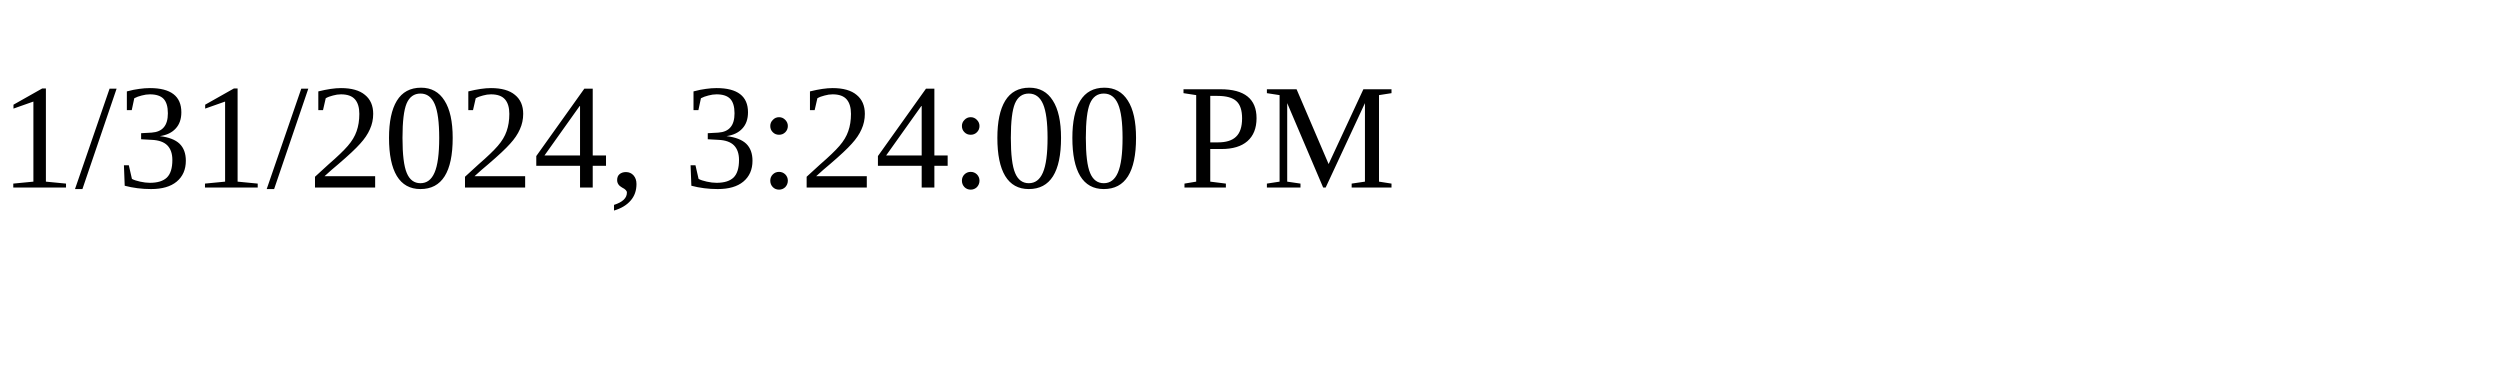
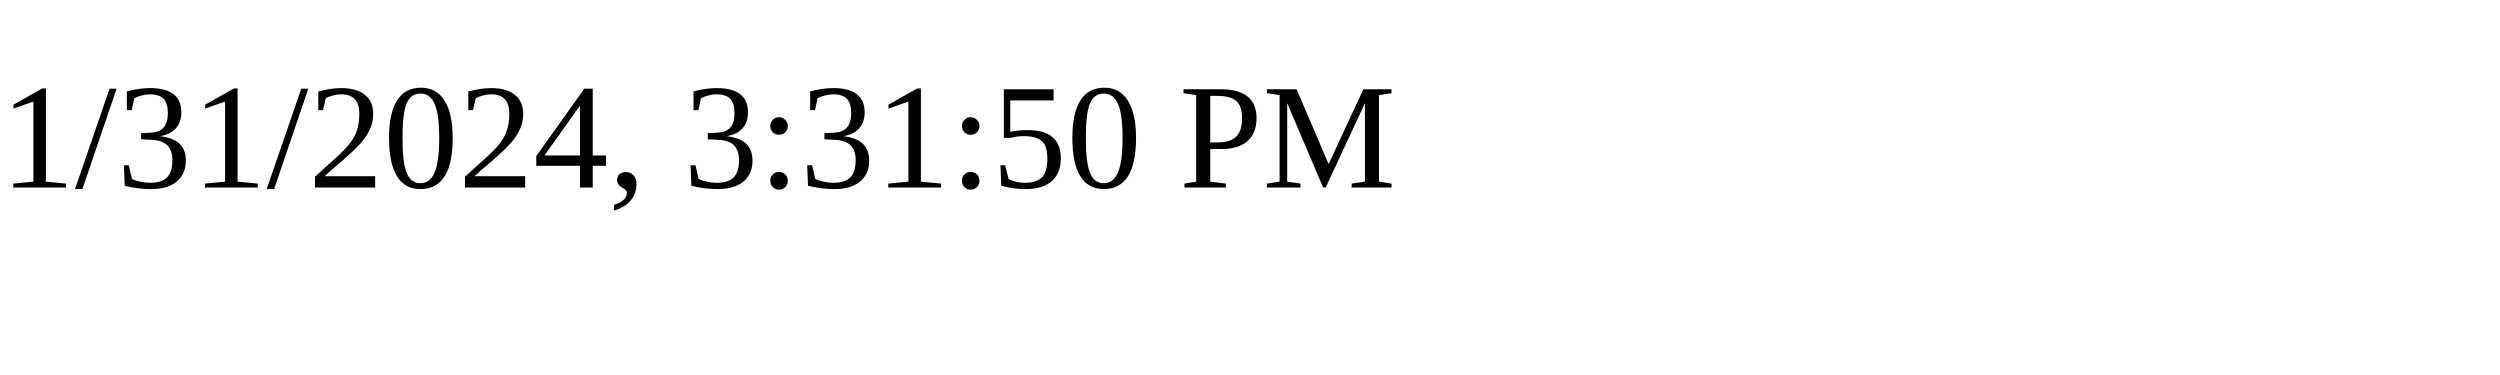
<svg xmlns="http://www.w3.org/2000/svg" height="30" width="200">
-   <text x="0" y="15">1/31/2024, 3:24:00 PM</text>
+   <text x="0" y="15">1/31/2024, 3:31:50 PM</text>
</svg>
